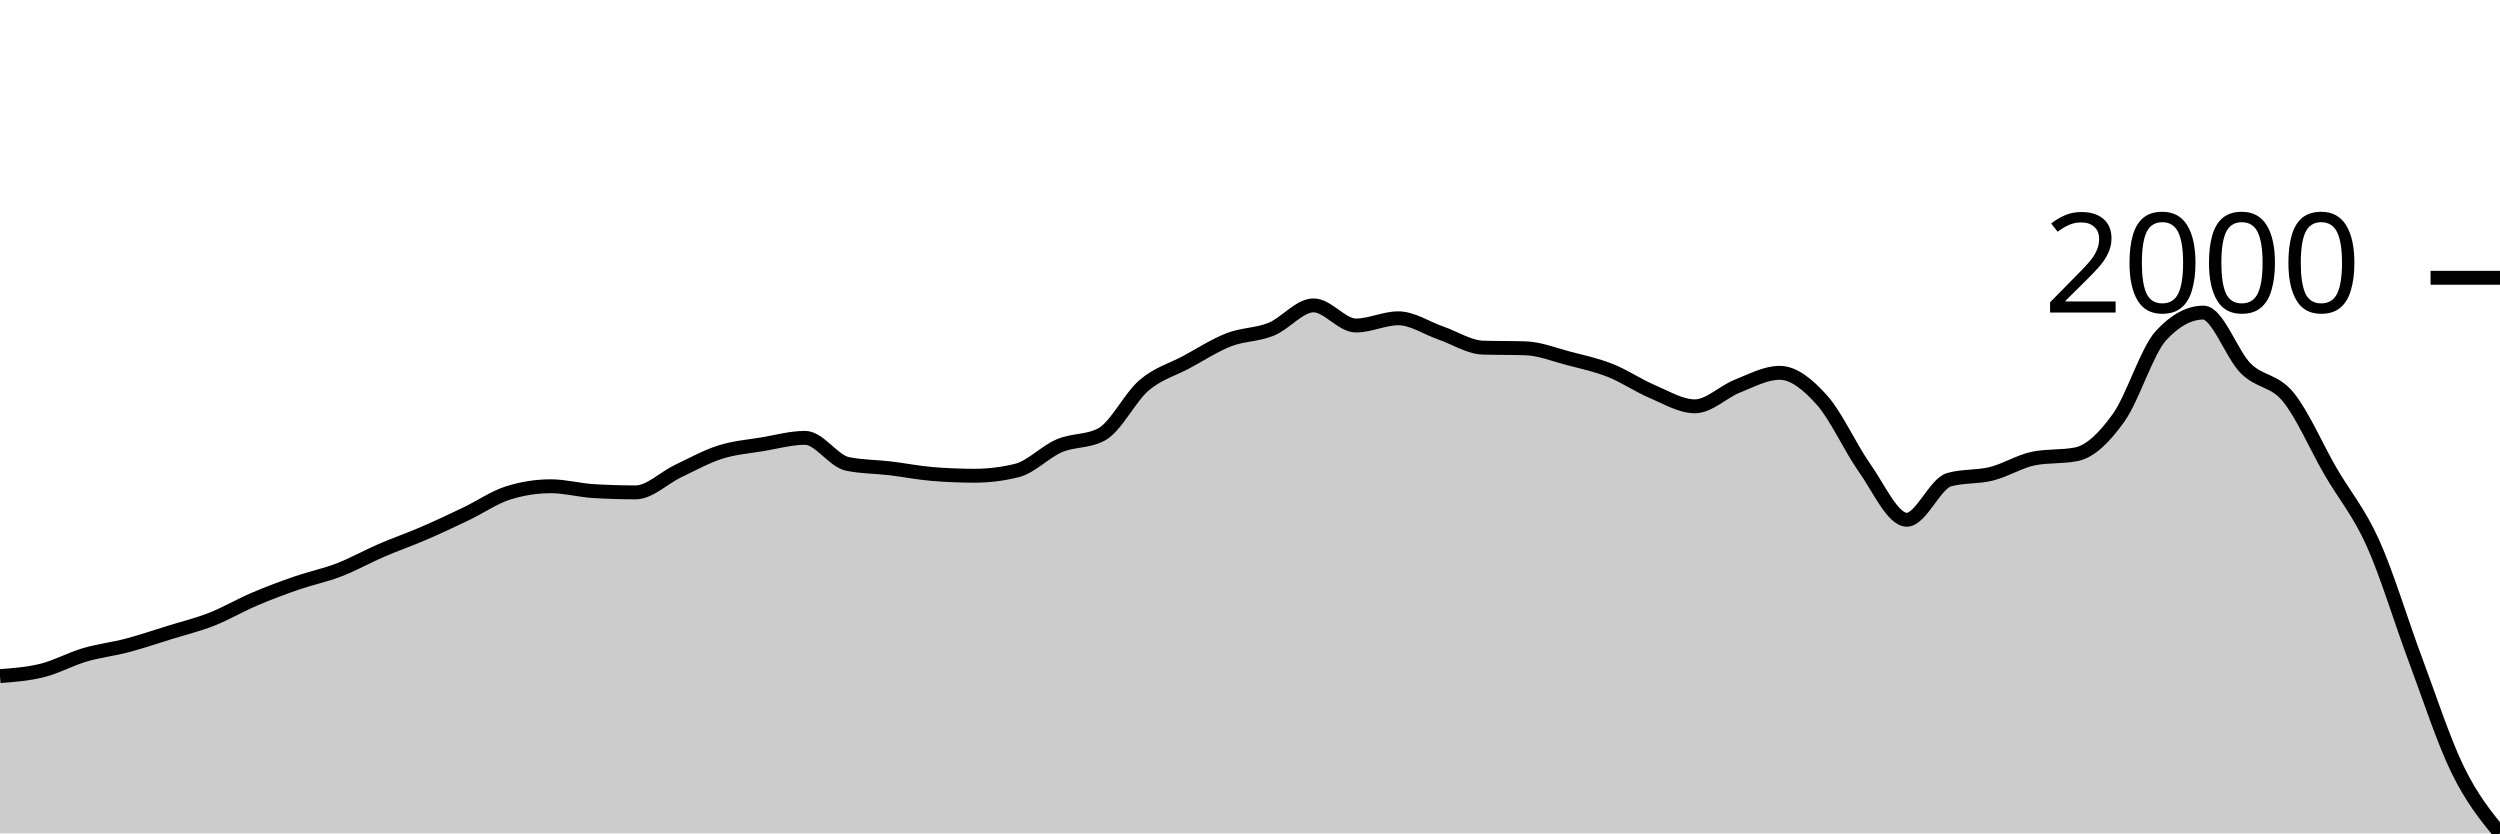
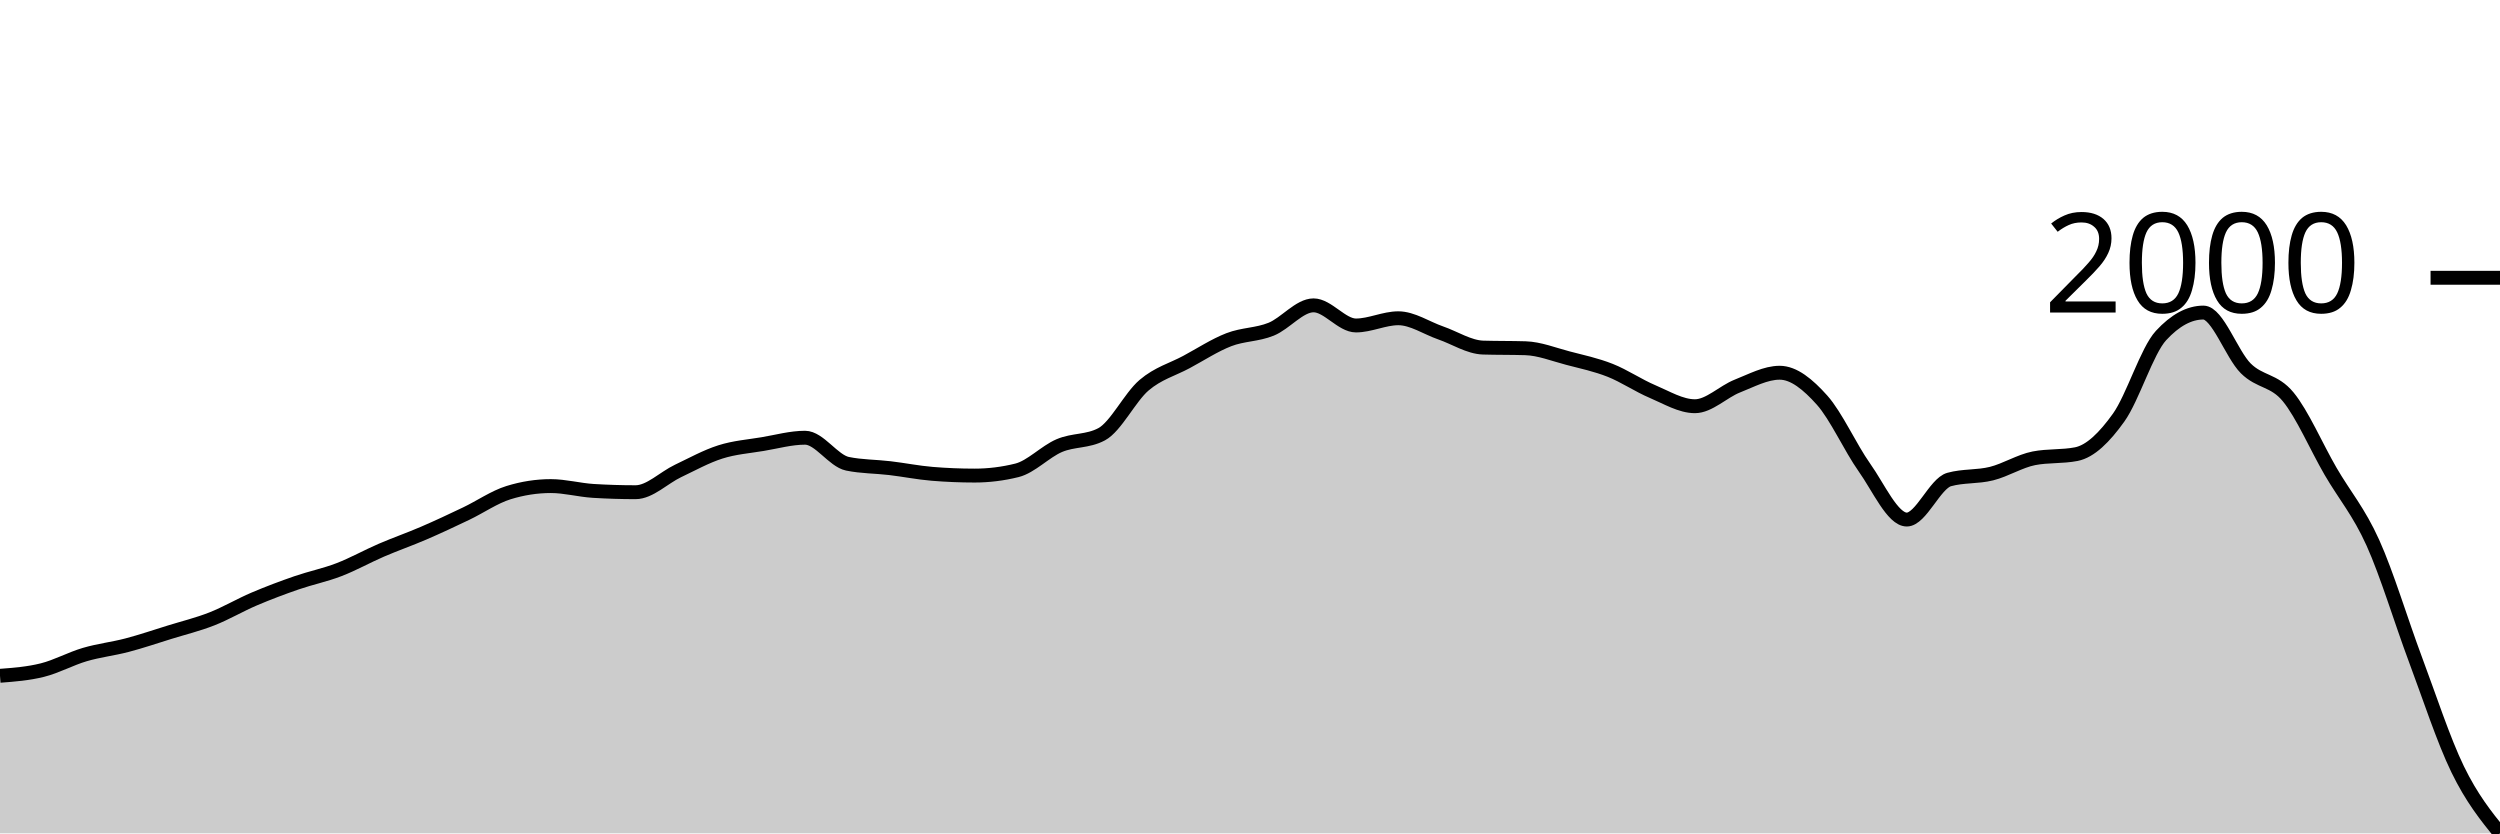
<svg xmlns="http://www.w3.org/2000/svg" viewBox="0 0 180 60">
  <g transform="translate(0,20)">
-     <path class="area" fill="rgba(0, 0, 0, 0.2)" d="M0,28.68C1.017,28.602,2.034,28.525,3.051,28.27C4.068,28.015,5.085,27.45,6.102,27.15C7.119,26.851,8.136,26.74,9.153,26.472C10.169,26.204,11.186,25.857,12.203,25.542C13.22,25.227,14.237,24.98,15.254,24.58C16.271,24.181,17.288,23.579,18.305,23.145C19.322,22.712,20.339,22.331,21.356,21.979C22.373,21.627,23.39,21.424,24.407,21.033C25.424,20.641,26.441,20.068,27.458,19.629C28.475,19.191,29.492,18.839,30.508,18.4C31.525,17.961,32.542,17.483,33.559,16.996C34.576,16.51,35.593,15.798,36.61,15.483C37.627,15.168,38.644,15.01,39.661,15.01C40.678,15.01,41.695,15.294,42.712,15.357C43.729,15.42,44.746,15.451,45.763,15.451C46.78,15.451,47.797,14.405,48.814,13.922C49.831,13.438,50.847,12.873,51.864,12.55C52.881,12.227,53.898,12.153,54.915,11.983C55.932,11.812,56.949,11.525,57.966,11.525C58.983,11.525,60,13.191,61.017,13.402C62.034,13.612,63.051,13.596,64.068,13.717C65.085,13.838,66.102,14.043,67.119,14.127C68.136,14.211,69.153,14.253,70.169,14.253C71.186,14.253,72.203,14.127,73.22,13.875C74.237,13.622,75.254,12.527,76.271,12.093C77.288,11.659,78.305,11.82,79.322,11.273C80.339,10.727,81.356,8.609,82.373,7.741C83.39,6.874,84.407,6.617,85.424,6.07C86.441,5.524,87.458,4.856,88.475,4.462C89.492,4.068,90.508,4.118,91.525,3.705C92.542,3.293,93.559,1.987,94.576,1.987C95.593,1.987,96.61,3.437,97.627,3.437C98.644,3.437,99.661,2.917,100.678,2.917C101.695,2.917,102.712,3.621,103.729,3.973C104.746,4.325,105.763,4.998,106.78,5.03C107.797,5.061,108.814,5.045,109.831,5.077C110.847,5.108,111.864,5.521,112.881,5.786C113.898,6.052,114.915,6.267,115.932,6.669C116.949,7.071,117.966,7.768,118.983,8.199C120,8.63,121.017,9.255,122.034,9.255C123.051,9.255,124.068,8.207,125.085,7.804C126.102,7.402,127.119,6.843,128.136,6.843C129.153,6.843,130.169,7.676,131.186,8.814C132.203,9.951,133.22,12.235,134.237,13.67C135.254,15.104,136.271,17.422,137.288,17.422C138.305,17.422,139.322,14.821,140.339,14.537C141.356,14.253,142.373,14.366,143.39,14.111C144.407,13.856,145.424,13.207,146.441,13.007C147.458,12.808,148.475,12.908,149.492,12.708C150.508,12.508,151.525,11.499,152.542,10.075C153.559,8.651,154.576,5.266,155.593,4.162C156.61,3.059,157.627,2.507,158.644,2.507C159.661,2.507,160.678,5.516,161.695,6.527C162.712,7.539,163.729,7.342,164.746,8.577C165.763,9.812,166.78,12.185,167.797,13.938C168.814,15.69,169.831,16.839,170.847,19.093C171.864,21.348,172.881,24.746,173.898,27.466C174.915,30.185,175.932,33.323,176.949,35.412C177.966,37.501,178.983,38.75,180,40L180,40C178.983,40,177.966,40,176.949,40C175.932,40,174.915,40,173.898,40C172.881,40,171.864,40,170.847,40C169.831,40,168.814,40,167.797,40C166.78,40,165.763,40,164.746,40C163.729,40,162.712,40,161.695,40C160.678,40,159.661,40,158.644,40C157.627,40,156.61,40,155.593,40C154.576,40,153.559,40,152.542,40C151.525,40,150.508,40,149.492,40C148.475,40,147.458,40,146.441,40C145.424,40,144.407,40,143.39,40C142.373,40,141.356,40,140.339,40C139.322,40,138.305,40,137.288,40C136.271,40,135.254,40,134.237,40C133.22,40,132.203,40,131.186,40C130.169,40,129.153,40,128.136,40C127.119,40,126.102,40,125.085,40C124.068,40,123.051,40,122.034,40C121.017,40,120,40,118.983,40C117.966,40,116.949,40,115.932,40C114.915,40,113.898,40,112.881,40C111.864,40,110.847,40,109.831,40C108.814,40,107.797,40,106.78,40C105.763,40,104.746,40,103.729,40C102.712,40,101.695,40,100.678,40C99.661,40,98.644,40,97.627,40C96.61,40,95.593,40,94.576,40C93.559,40,92.542,40,91.525,40C90.508,40,89.492,40,88.475,40C87.458,40,86.441,40,85.424,40C84.407,40,83.39,40,82.373,40C81.356,40,80.339,40,79.322,40C78.305,40,77.288,40,76.271,40C75.254,40,74.237,40,73.22,40C72.203,40,71.186,40,70.169,40C69.153,40,68.136,40,67.119,40C66.102,40,65.085,40,64.068,40C63.051,40,62.034,40,61.017,40C60,40,58.983,40,57.966,40C56.949,40,55.932,40,54.915,40C53.898,40,52.881,40,51.864,40C50.847,40,49.831,40,48.814,40C47.797,40,46.78,40,45.763,40C44.746,40,43.729,40,42.712,40C41.695,40,40.678,40,39.661,40C38.644,40,37.627,40,36.61,40C35.593,40,34.576,40,33.559,40C32.542,40,31.525,40,30.508,40C29.492,40,28.475,40,27.458,40C26.441,40,25.424,40,24.407,40C23.39,40,22.373,40,21.356,40C20.339,40,19.322,40,18.305,40C17.288,40,16.271,40,15.254,40C14.237,40,13.22,40,12.203,40C11.186,40,10.169,40,9.153,40C8.136,40,7.119,40,6.102,40C5.085,40,4.068,40,3.051,40C2.034,40,1.017,40,0,40Z" />
-     <path class="line" stroke="black" fill="none" d="M0,28.68C1.017,28.602,2.034,28.525,3.051,28.27C4.068,28.015,5.085,27.45,6.102,27.15C7.119,26.851,8.136,26.74,9.153,26.472C10.169,26.204,11.186,25.857,12.203,25.542C13.22,25.227,14.237,24.98,15.254,24.58C16.271,24.181,17.288,23.579,18.305,23.145C19.322,22.712,20.339,22.331,21.356,21.979C22.373,21.627,23.39,21.424,24.407,21.033C25.424,20.641,26.441,20.068,27.458,19.629C28.475,19.191,29.492,18.839,30.508,18.4C31.525,17.961,32.542,17.483,33.559,16.996C34.576,16.51,35.593,15.798,36.61,15.483C37.627,15.168,38.644,15.01,39.661,15.01C40.678,15.01,41.695,15.294,42.712,15.357C43.729,15.42,44.746,15.451,45.763,15.451C46.78,15.451,47.797,14.405,48.814,13.922C49.831,13.438,50.847,12.873,51.864,12.55C52.881,12.227,53.898,12.153,54.915,11.983C55.932,11.812,56.949,11.525,57.966,11.525C58.983,11.525,60,13.191,61.017,13.402C62.034,13.612,63.051,13.596,64.068,13.717C65.085,13.838,66.102,14.043,67.119,14.127C68.136,14.211,69.153,14.253,70.169,14.253C71.186,14.253,72.203,14.127,73.22,13.875C74.237,13.622,75.254,12.527,76.271,12.093C77.288,11.659,78.305,11.82,79.322,11.273C80.339,10.727,81.356,8.609,82.373,7.741C83.39,6.874,84.407,6.617,85.424,6.07C86.441,5.524,87.458,4.856,88.475,4.462C89.492,4.068,90.508,4.118,91.525,3.705C92.542,3.293,93.559,1.987,94.576,1.987C95.593,1.987,96.61,3.437,97.627,3.437C98.644,3.437,99.661,2.917,100.678,2.917C101.695,2.917,102.712,3.621,103.729,3.973C104.746,4.325,105.763,4.998,106.78,5.03C107.797,5.061,108.814,5.045,109.831,5.077C110.847,5.108,111.864,5.521,112.881,5.786C113.898,6.052,114.915,6.267,115.932,6.669C116.949,7.071,117.966,7.768,118.983,8.199C120,8.63,121.017,9.255,122.034,9.255C123.051,9.255,124.068,8.207,125.085,7.804C126.102,7.402,127.119,6.843,128.136,6.843C129.153,6.843,130.169,7.676,131.186,8.814C132.203,9.951,133.22,12.235,134.237,13.67C135.254,15.104,136.271,17.422,137.288,17.422C138.305,17.422,139.322,14.821,140.339,14.537C141.356,14.253,142.373,14.366,143.39,14.111C144.407,13.856,145.424,13.207,146.441,13.007C147.458,12.808,148.475,12.908,149.492,12.708C150.508,12.508,151.525,11.499,152.542,10.075C153.559,8.651,154.576,5.266,155.593,4.162C156.61,3.059,157.627,2.507,158.644,2.507C159.661,2.507,160.678,5.516,161.695,6.527C162.712,7.539,163.729,7.342,164.746,8.577C165.763,9.812,166.78,12.185,167.797,13.938C168.814,15.69,169.831,16.839,170.847,19.093C171.864,21.348,172.881,24.746,173.898,27.466C174.915,30.185,175.932,33.323,176.949,35.412C177.966,37.501,178.983,38.75,180,40" />
+     <path class="area" fill="rgba(0, 0, 0, 0.2)" d="M0,28.657C1.017,28.579,2.034,28.502,3.051,28.247C4.068,27.993,5.085,27.428,6.102,27.129C7.119,26.829,8.136,26.719,9.153,26.451C10.169,26.184,11.186,25.837,12.203,25.522C13.22,25.207,14.237,24.96,15.254,24.561C16.271,24.162,17.288,23.56,18.305,23.127C19.322,22.694,20.339,22.313,21.356,21.961C22.373,21.61,23.39,21.407,24.407,21.016C25.424,20.625,26.441,20.053,27.458,19.614C28.475,19.176,29.492,18.824,30.508,18.385C31.525,17.947,32.542,17.469,33.559,16.983C34.576,16.497,35.593,15.786,36.61,15.471C37.627,15.156,38.644,14.998,39.661,14.998C40.678,14.998,41.695,15.282,42.712,15.345C43.729,15.408,44.746,15.439,45.763,15.439C46.78,15.439,47.797,14.394,48.814,13.911C49.831,13.428,50.847,12.863,51.864,12.54C52.881,12.217,53.898,12.144,54.915,11.973C55.932,11.803,56.949,11.516,57.966,11.516C58.983,11.516,60,13.181,61.017,13.391C62.034,13.601,63.051,13.585,64.068,13.706C65.085,13.827,66.102,14.032,67.119,14.116C68.136,14.2,69.153,14.242,70.169,14.242C71.186,14.242,72.203,14.116,73.22,13.864C74.237,13.612,75.254,12.517,76.271,12.083C77.288,11.65,78.305,11.81,79.322,11.264C80.339,10.718,81.356,8.602,82.373,7.735C83.39,6.869,84.407,6.612,85.424,6.065C86.441,5.519,87.458,4.852,88.475,4.458C89.492,4.065,90.508,4.114,91.525,3.702C92.542,3.29,93.559,1.985,94.576,1.985C95.593,1.985,96.61,3.434,97.627,3.434C98.644,3.434,99.661,2.915,100.678,2.915C101.695,2.915,102.712,3.618,103.729,3.97C104.746,4.322,105.763,4.994,106.78,5.026C107.797,5.057,108.814,5.041,109.831,5.073C110.847,5.104,111.864,5.517,112.881,5.782C113.898,6.047,114.915,6.262,115.932,6.664C116.949,7.066,117.966,7.762,118.983,8.192C120,8.623,121.017,9.248,122.034,9.248C123.051,9.248,124.068,8.2,125.085,7.798C126.102,7.397,127.119,6.837,128.136,6.837C129.153,6.837,130.169,7.67,131.186,8.807C132.203,9.944,133.22,12.225,134.237,13.659C135.254,15.093,136.271,17.408,137.288,17.408C138.305,17.408,139.322,14.809,140.339,14.525C141.356,14.242,142.373,14.355,143.39,14.1C144.407,13.845,145.424,13.197,146.441,12.997C147.458,12.798,148.475,12.897,149.492,12.698C150.508,12.498,151.525,11.49,152.542,10.067C153.559,8.644,154.576,5.262,155.593,4.159C156.61,3.056,157.627,2.505,158.644,2.505C159.661,2.505,160.678,5.511,161.695,6.522C162.712,7.533,163.729,7.336,164.746,8.57C165.763,9.804,166.78,12.175,167.797,13.927C168.814,15.678,169.831,16.826,170.847,19.078C171.864,21.331,172.881,24.726,173.898,27.444C174.915,30.161,175.932,33.291,176.949,35.384C177.966,37.477,178.983,38.738,180,40L180,40C178.983,40,177.966,40,176.949,40C175.932,40,174.915,40,173.898,40C172.881,40,171.864,40,170.847,40C169.831,40,168.814,40,167.797,40C166.78,40,165.763,40,164.746,40C163.729,40,162.712,40,161.695,40C160.678,40,159.661,40,158.644,40C157.627,40,156.61,40,155.593,40C154.576,40,153.559,40,152.542,40C151.525,40,150.508,40,149.492,40C148.475,40,147.458,40,146.441,40C145.424,40,144.407,40,143.39,40C142.373,40,141.356,40,140.339,40C139.322,40,138.305,40,137.288,40C136.271,40,135.254,40,134.237,40C133.22,40,132.203,40,131.186,40C130.169,40,129.153,40,128.136,40C127.119,40,126.102,40,125.085,40C124.068,40,123.051,40,122.034,40C121.017,40,120,40,118.983,40C117.966,40,116.949,40,115.932,40C114.915,40,113.898,40,112.881,40C111.864,40,110.847,40,109.831,40C108.814,40,107.797,40,106.78,40C105.763,40,104.746,40,103.729,40C102.712,40,101.695,40,100.678,40C99.661,40,98.644,40,97.627,40C96.61,40,95.593,40,94.576,40C93.559,40,92.542,40,91.525,40C90.508,40,89.492,40,88.475,40C87.458,40,86.441,40,85.424,40C84.407,40,83.39,40,82.373,40C81.356,40,80.339,40,79.322,40C78.305,40,77.288,40,76.271,40C75.254,40,74.237,40,73.22,40C72.203,40,71.186,40,70.169,40C69.153,40,68.136,40,67.119,40C66.102,40,65.085,40,64.068,40C63.051,40,62.034,40,61.017,40C60,40,58.983,40,57.966,40C56.949,40,55.932,40,54.915,40C53.898,40,52.881,40,51.864,40C50.847,40,49.831,40,48.814,40C47.797,40,46.78,40,45.763,40C44.746,40,43.729,40,42.712,40C41.695,40,40.678,40,39.661,40C38.644,40,37.627,40,36.61,40C35.593,40,34.576,40,33.559,40C32.542,40,31.525,40,30.508,40C29.492,40,28.475,40,27.458,40C26.441,40,25.424,40,24.407,40C23.39,40,22.373,40,21.356,40C20.339,40,19.322,40,18.305,40C17.288,40,16.271,40,15.254,40C14.237,40,13.22,40,12.203,40C11.186,40,10.169,40,9.153,40C8.136,40,7.119,40,6.102,40C5.085,40,4.068,40,3.051,40C2.034,40,1.017,40,0,40Z" />
+     <path class="line" stroke="black" fill="none" d="M0,28.657C1.017,28.579,2.034,28.502,3.051,28.247C4.068,27.993,5.085,27.428,6.102,27.129C7.119,26.829,8.136,26.719,9.153,26.451C10.169,26.184,11.186,25.837,12.203,25.522C13.22,25.207,14.237,24.96,15.254,24.561C16.271,24.162,17.288,23.56,18.305,23.127C19.322,22.694,20.339,22.313,21.356,21.961C22.373,21.61,23.39,21.407,24.407,21.016C25.424,20.625,26.441,20.053,27.458,19.614C28.475,19.176,29.492,18.824,30.508,18.385C31.525,17.947,32.542,17.469,33.559,16.983C34.576,16.497,35.593,15.786,36.61,15.471C37.627,15.156,38.644,14.998,39.661,14.998C40.678,14.998,41.695,15.282,42.712,15.345C43.729,15.408,44.746,15.439,45.763,15.439C46.78,15.439,47.797,14.394,48.814,13.911C49.831,13.428,50.847,12.863,51.864,12.54C52.881,12.217,53.898,12.144,54.915,11.973C55.932,11.803,56.949,11.516,57.966,11.516C58.983,11.516,60,13.181,61.017,13.391C62.034,13.601,63.051,13.585,64.068,13.706C65.085,13.827,66.102,14.032,67.119,14.116C68.136,14.2,69.153,14.242,70.169,14.242C71.186,14.242,72.203,14.116,73.22,13.864C74.237,13.612,75.254,12.517,76.271,12.083C77.288,11.65,78.305,11.81,79.322,11.264C80.339,10.718,81.356,8.602,82.373,7.735C83.39,6.869,84.407,6.612,85.424,6.065C86.441,5.519,87.458,4.852,88.475,4.458C89.492,4.065,90.508,4.114,91.525,3.702C92.542,3.29,93.559,1.985,94.576,1.985C95.593,1.985,96.61,3.434,97.627,3.434C98.644,3.434,99.661,2.915,100.678,2.915C101.695,2.915,102.712,3.618,103.729,3.97C104.746,4.322,105.763,4.994,106.78,5.026C107.797,5.057,108.814,5.041,109.831,5.073C110.847,5.104,111.864,5.517,112.881,5.782C113.898,6.047,114.915,6.262,115.932,6.664C116.949,7.066,117.966,7.762,118.983,8.192C120,8.623,121.017,9.248,122.034,9.248C123.051,9.248,124.068,8.2,125.085,7.798C126.102,7.397,127.119,6.837,128.136,6.837C129.153,6.837,130.169,7.67,131.186,8.807C132.203,9.944,133.22,12.225,134.237,13.659C135.254,15.093,136.271,17.408,137.288,17.408C138.305,17.408,139.322,14.809,140.339,14.525C141.356,14.242,142.373,14.355,143.39,14.1C144.407,13.845,145.424,13.197,146.441,12.997C147.458,12.798,148.475,12.897,149.492,12.698C150.508,12.498,151.525,11.49,152.542,10.067C153.559,8.644,154.576,5.262,155.593,4.159C156.61,3.056,157.627,2.505,158.644,2.505C159.661,2.505,160.678,5.511,161.695,6.522C162.712,7.533,163.729,7.336,164.746,8.57C165.763,9.804,166.78,12.175,167.797,13.927C168.814,15.678,169.831,16.826,170.847,19.078C171.864,21.331,172.881,24.726,173.898,27.444C174.915,30.161,175.932,33.291,176.949,35.384C177.966,37.477,178.983,38.738,180,40" />
    <path class="axis-ceiling" stroke-width="1" stroke="black" fill="none" d="M175,0L180,0" />
    <text class="axis-ceiling-label" font-family="sans-serif" text-anchor="end" font-size="10px" x="170" y="2.5">2000</text>
  </g>
</svg>
